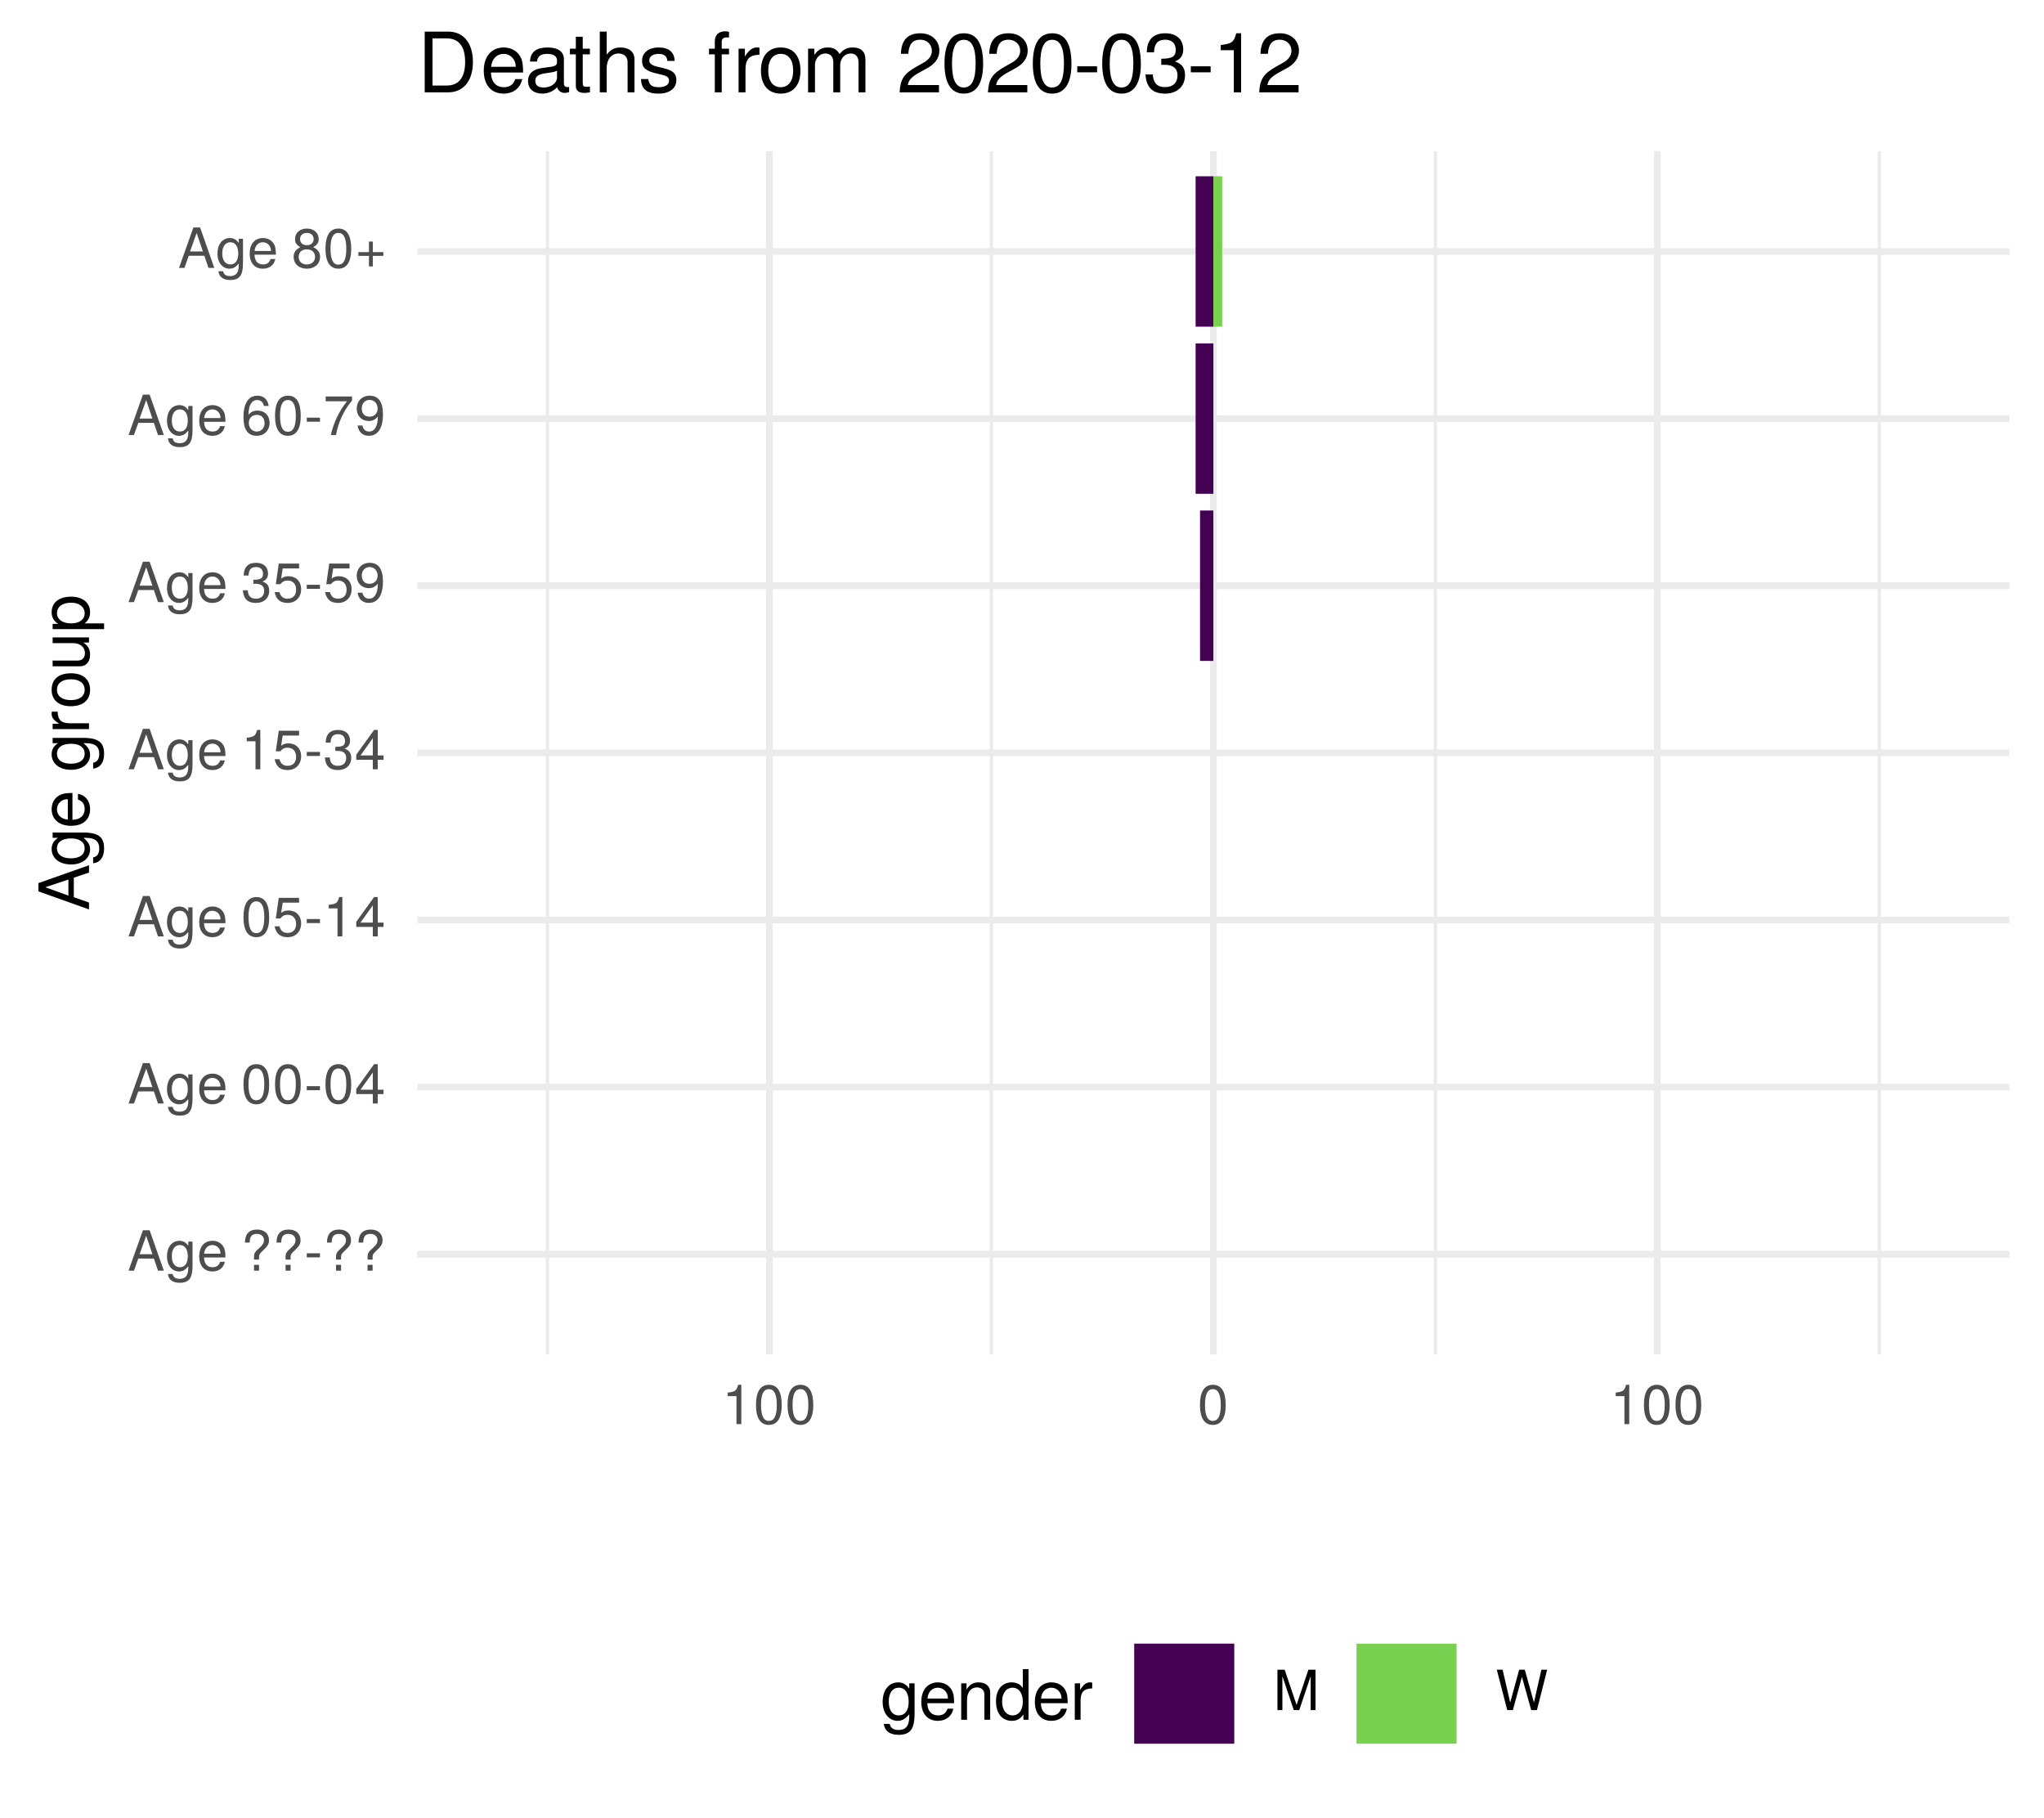
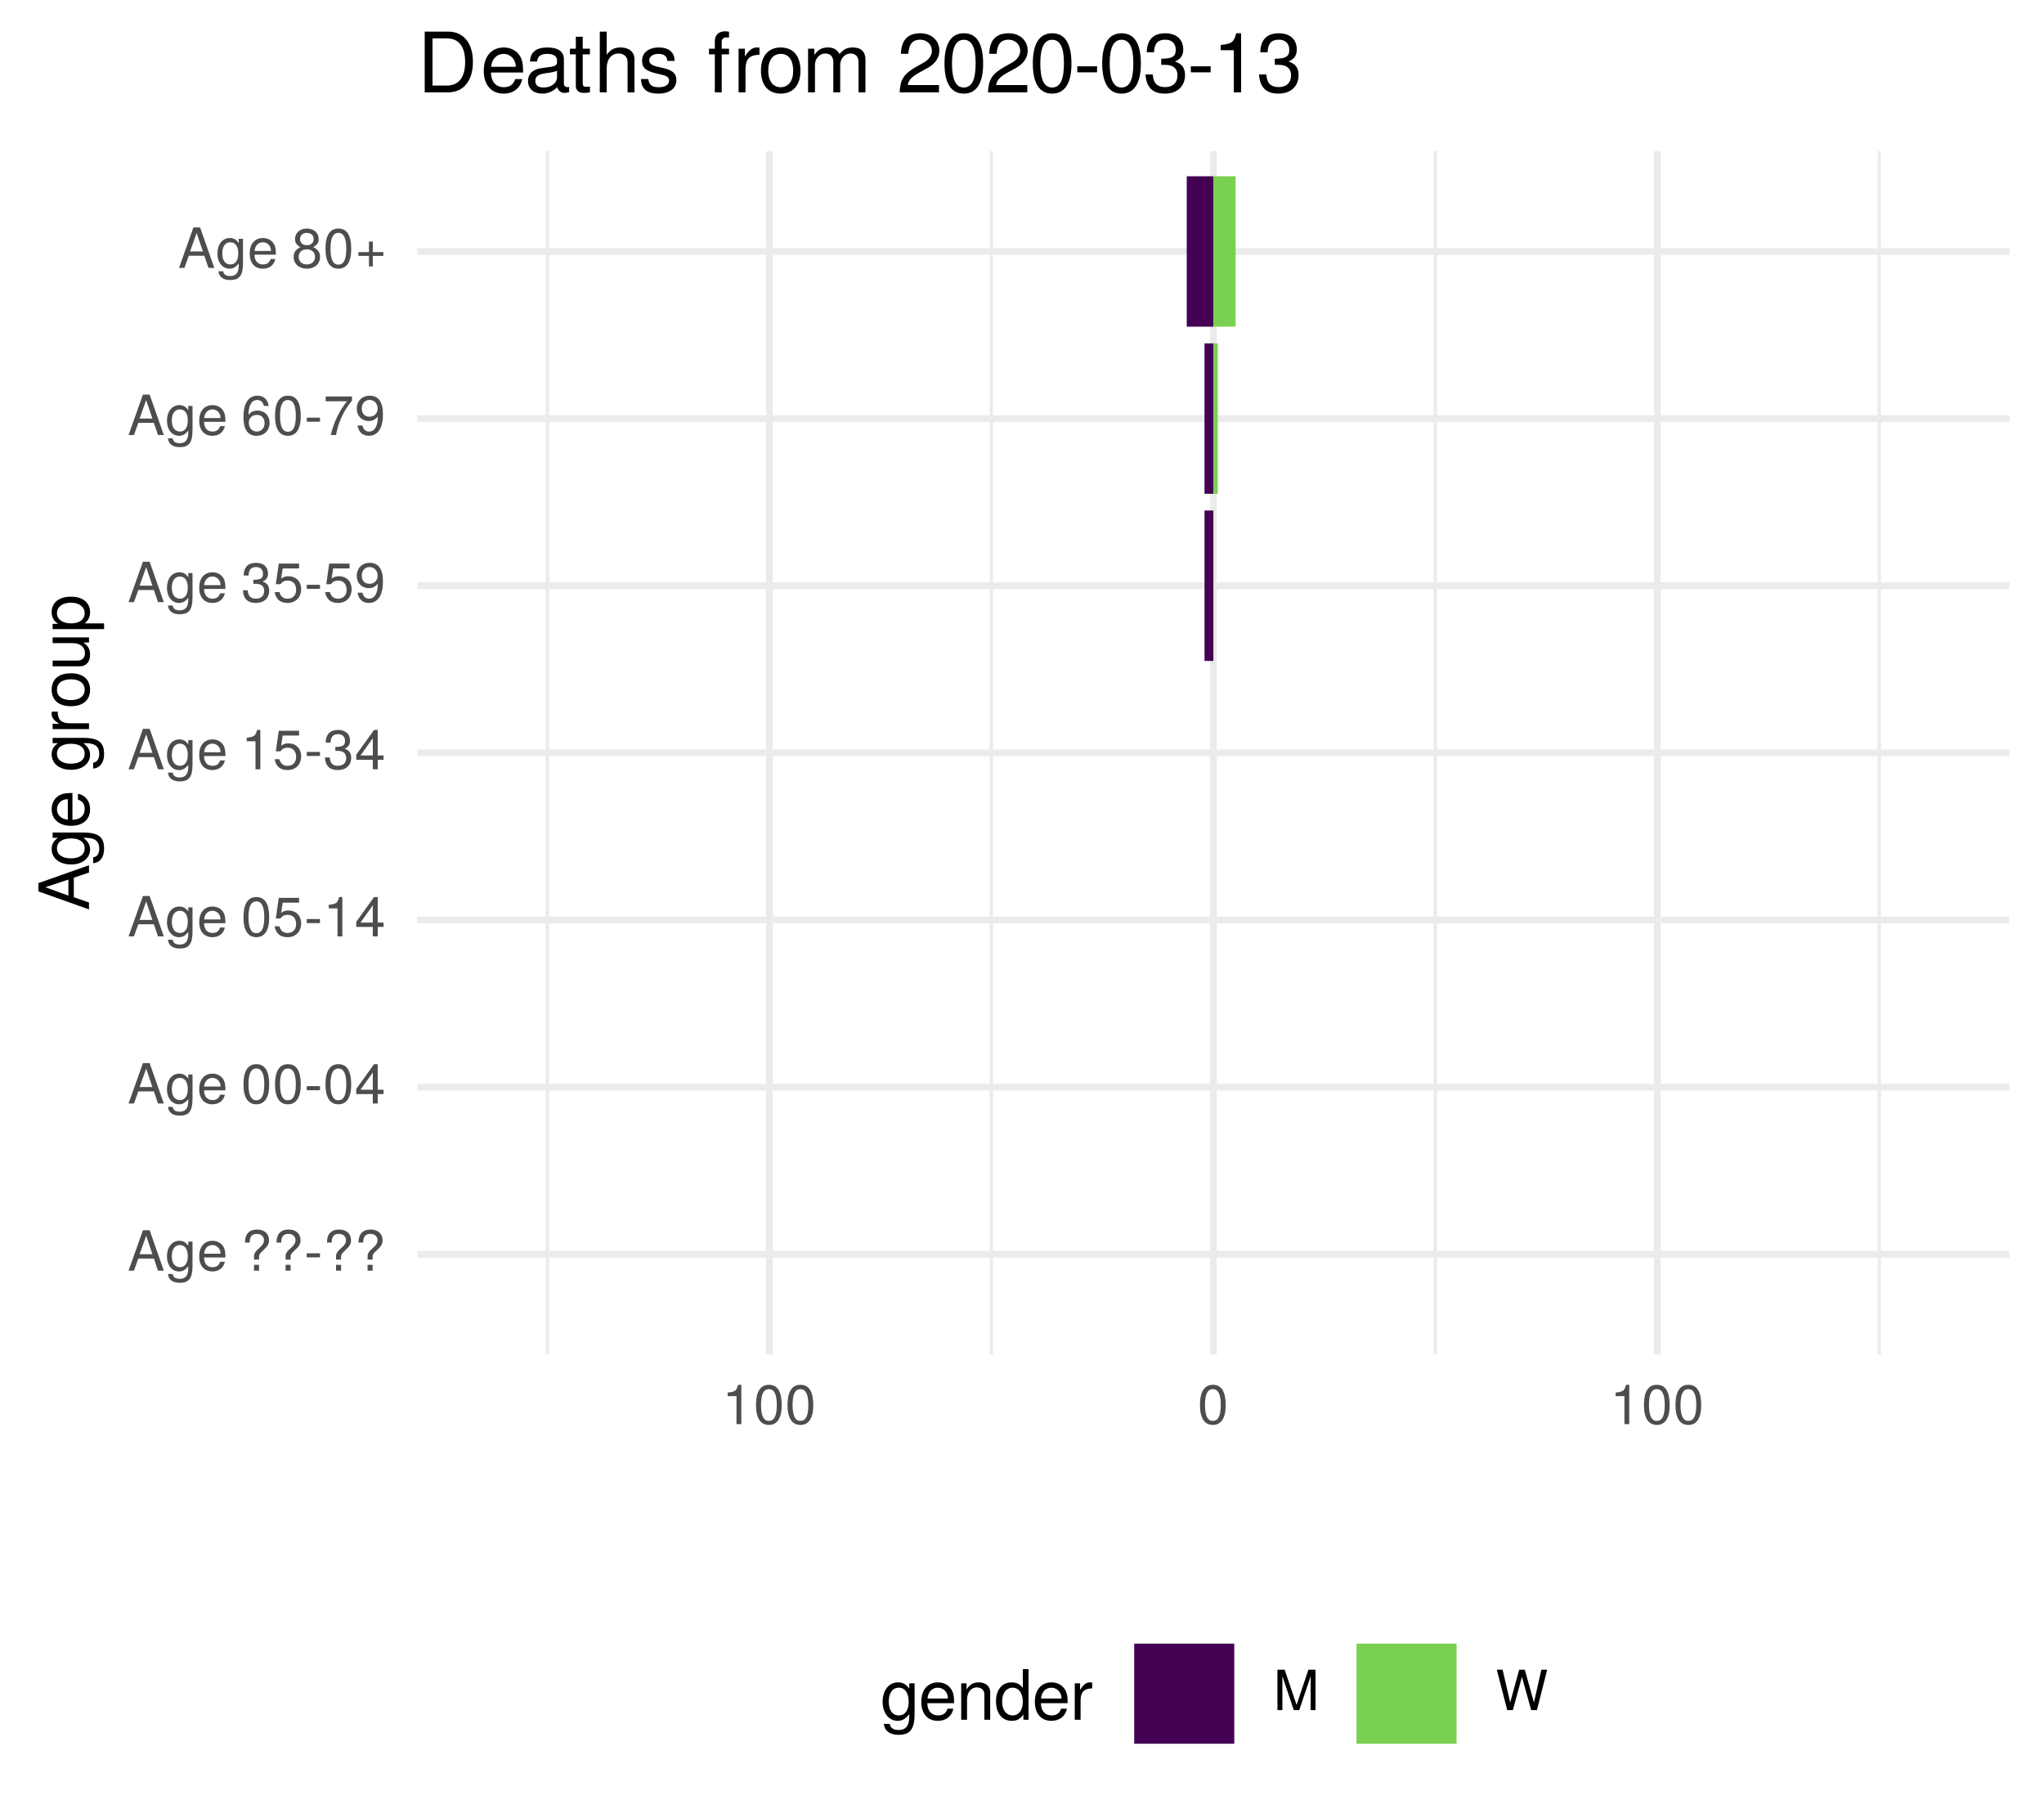
<svg xmlns="http://www.w3.org/2000/svg" xmlns:xlink="http://www.w3.org/1999/xlink" width="324pt" height="288pt" viewBox="0 0 324 288" version="1.1">
  <defs>
    <g>
      <symbol overflow="visible" id="glyph0-0">
        <path style="stroke:none;" d="" />
      </symbol>
      <symbol overflow="visible" id="glyph0-1">
        <path style="stroke:none;" d="M 5.75 0 L 3.5 -6.406 L 2.438 -6.406 L 0.156 0 L 1.016 0 L 1.703 -1.922 L 4.172 -1.922 L 4.828 0 Z M 3.938 -2.609 L 1.906 -2.609 L 2.953 -5.531 Z M 3.938 -2.609 " />
      </symbol>
      <symbol overflow="visible" id="glyph0-2">
        <path style="stroke:none;" d="M 4.297 -0.75 L 4.297 -4.609 L 3.625 -4.609 L 3.625 -3.938 C 3.25 -4.484 2.812 -4.734 2.219 -4.734 C 1.047 -4.734 0.25 -3.75 0.25 -2.266 C 0.25 -0.812 1.078 0.125 2.156 0.125 C 2.734 0.125 3.141 -0.109 3.625 -0.688 L 3.625 -0.391 C 3.625 0.828 3.125 1.297 2.266 1.297 C 1.688 1.297 1.234 1.094 1.156 0.531 L 0.406 0.531 C 0.484 1.406 1.156 1.922 2.25 1.922 C 3.688 1.922 4.297 1.281 4.297 -0.75 Z M 3.547 -2.281 C 3.547 -1.172 3.078 -0.547 2.312 -0.547 C 1.5 -0.547 1.016 -1.188 1.016 -2.312 C 1.016 -3.406 1.516 -4.062 2.297 -4.062 C 3.094 -4.062 3.547 -3.391 3.547 -2.281 Z M 3.547 -2.281 " />
      </symbol>
      <symbol overflow="visible" id="glyph0-3">
        <path style="stroke:none;" d="M 4.516 -2.094 C 4.516 -2.766 4.453 -3.188 4.328 -3.531 C 4.031 -4.281 3.328 -4.734 2.469 -4.734 C 1.172 -4.734 0.359 -3.797 0.359 -2.281 C 0.359 -0.766 1.156 0.125 2.453 0.125 C 3.5 0.125 4.234 -0.469 4.422 -1.406 L 3.672 -1.406 C 3.469 -0.797 3.062 -0.547 2.469 -0.547 C 1.703 -0.547 1.141 -1.031 1.125 -2.094 Z M 3.734 -2.75 C 3.734 -2.75 3.734 -2.703 3.719 -2.688 L 1.141 -2.688 C 1.203 -3.516 1.719 -4.062 2.453 -4.062 C 3.172 -4.062 3.734 -3.469 3.734 -2.75 Z M 3.734 -2.75 " />
      </symbol>
      <symbol overflow="visible" id="glyph0-4">
        <path style="stroke:none;" d="" />
      </symbol>
      <symbol overflow="visible" id="glyph0-5">
        <path style="stroke:none;" d="M 4.422 -4.828 C 4.422 -5.859 3.688 -6.516 2.547 -6.516 C 1.281 -6.516 0.609 -5.812 0.609 -4.453 L 1.359 -4.453 C 1.359 -5.422 1.719 -5.828 2.5 -5.828 C 3.172 -5.828 3.625 -5.422 3.625 -4.828 C 3.625 -4.422 3.438 -4.078 2.969 -3.672 C 2.453 -3.203 2.453 -3.203 2.297 -3 C 2.109 -2.75 2.047 -2.547 2.047 -2.234 L 2.047 -1.75 L 2.844 -1.75 L 2.844 -2.156 C 2.844 -2.547 2.938 -2.703 3.531 -3.25 C 4.203 -3.859 4.422 -4.25 4.422 -4.828 Z M 2.844 0 L 2.844 -0.922 L 2.047 -0.922 L 2.047 0 Z M 2.844 0 " />
      </symbol>
      <symbol overflow="visible" id="glyph0-6">
        <path style="stroke:none;" d="M 2.5 -2.109 L 2.5 -2.75 L 0.406 -2.75 L 0.406 -2.109 Z M 2.5 -2.109 " />
      </symbol>
      <symbol overflow="visible" id="glyph0-7">
        <path style="stroke:none;" d="M 4.453 -3 C 4.453 -5.156 3.781 -6.234 2.422 -6.234 C 1.078 -6.234 0.375 -5.141 0.375 -3.047 C 0.375 -0.953 1.078 0.125 2.422 0.125 C 3.734 0.125 4.453 -0.953 4.453 -3 Z M 3.672 -3.062 C 3.672 -1.297 3.266 -0.516 2.406 -0.516 C 1.578 -0.516 1.172 -1.344 1.172 -3.047 C 1.172 -4.75 1.578 -5.547 2.422 -5.547 C 3.25 -5.547 3.672 -4.734 3.672 -3.062 Z M 3.672 -3.062 " />
      </symbol>
      <symbol overflow="visible" id="glyph0-8">
        <path style="stroke:none;" d="M 4.578 -1.5 L 4.578 -2.188 L 3.656 -2.188 L 3.656 -6.234 L 3.078 -6.234 L 0.25 -2.312 L 0.25 -1.5 L 2.875 -1.5 L 2.875 0 L 3.656 0 L 3.656 -1.5 Z M 2.875 -2.188 L 0.922 -2.188 L 2.875 -4.922 Z M 2.875 -2.188 " />
      </symbol>
      <symbol overflow="visible" id="glyph0-9">
        <path style="stroke:none;" d="M 4.516 -2.062 C 4.516 -3.297 3.688 -4.109 2.5 -4.109 C 2.062 -4.109 1.703 -4 1.344 -3.734 L 1.594 -5.344 L 4.188 -5.344 L 4.188 -6.109 L 0.969 -6.109 L 0.5 -2.844 L 1.219 -2.844 C 1.578 -3.266 1.875 -3.422 2.359 -3.422 C 3.188 -3.422 3.719 -2.891 3.719 -1.969 C 3.719 -1.062 3.203 -0.547 2.359 -0.547 C 1.688 -0.547 1.266 -0.891 1.078 -1.594 L 0.312 -1.594 C 0.562 -0.359 1.266 0.125 2.375 0.125 C 3.641 0.125 4.516 -0.75 4.516 -2.062 Z M 4.516 -2.062 " />
      </symbol>
      <symbol overflow="visible" id="glyph0-10">
        <path style="stroke:none;" d="M 3.047 0 L 3.047 -6.234 L 2.547 -6.234 C 2.266 -5.281 2.094 -5.141 0.891 -5 L 0.891 -4.438 L 2.281 -4.438 L 2.281 0 Z M 3.047 0 " />
      </symbol>
      <symbol overflow="visible" id="glyph0-11">
        <path style="stroke:none;" d="M 4.453 -1.812 C 4.453 -2.562 4.141 -3.016 3.391 -3.266 C 3.969 -3.5 4.266 -3.891 4.266 -4.516 C 4.266 -5.594 3.547 -6.234 2.359 -6.234 C 1.109 -6.234 0.438 -5.547 0.406 -4.219 L 1.188 -4.219 C 1.203 -5.141 1.578 -5.562 2.375 -5.562 C 3.062 -5.562 3.469 -5.156 3.469 -4.5 C 3.469 -3.828 3.188 -3.547 1.938 -3.547 L 1.938 -2.906 L 2.359 -2.906 C 3.219 -2.906 3.656 -2.5 3.656 -1.797 C 3.656 -1.016 3.172 -0.547 2.359 -0.547 C 1.516 -0.547 1.109 -0.969 1.062 -1.875 L 0.281 -1.875 C 0.375 -0.5 1.062 0.125 2.344 0.125 C 3.625 0.125 4.453 -0.641 4.453 -1.812 Z M 4.453 -1.812 " />
      </symbol>
      <symbol overflow="visible" id="glyph0-12">
        <path style="stroke:none;" d="M 4.484 -3.266 C 4.484 -5.219 3.797 -6.234 2.375 -6.234 C 1.188 -6.234 0.328 -5.391 0.328 -4.172 C 0.328 -3.016 1.125 -2.219 2.25 -2.219 C 2.844 -2.219 3.266 -2.438 3.672 -2.922 C 3.672 -1.406 3.172 -0.547 2.281 -0.547 C 1.734 -0.547 1.359 -0.891 1.234 -1.5 L 0.469 -1.5 C 0.609 -0.469 1.281 0.125 2.234 0.125 C 3.688 0.125 4.484 -1.109 4.484 -3.266 Z M 3.641 -4.188 C 3.641 -3.422 3.094 -2.906 2.344 -2.906 C 1.594 -2.906 1.125 -3.391 1.125 -4.234 C 1.125 -5.016 1.656 -5.562 2.359 -5.562 C 3.094 -5.562 3.641 -5 3.641 -4.188 Z M 3.641 -4.188 " />
      </symbol>
      <symbol overflow="visible" id="glyph0-13">
        <path style="stroke:none;" d="M 4.516 -1.938 C 4.516 -3.094 3.719 -3.875 2.609 -3.875 C 1.984 -3.875 1.5 -3.641 1.172 -3.188 C 1.172 -4.703 1.672 -5.547 2.562 -5.547 C 3.109 -5.547 3.484 -5.203 3.609 -4.609 L 4.375 -4.609 C 4.234 -5.625 3.562 -6.234 2.609 -6.234 C 1.156 -6.234 0.375 -5.016 0.375 -2.844 C 0.375 -0.891 1.047 0.125 2.469 0.125 C 3.656 0.125 4.516 -0.719 4.516 -1.938 Z M 3.719 -1.875 C 3.719 -1.094 3.188 -0.547 2.484 -0.547 C 1.766 -0.547 1.219 -1.125 1.219 -1.922 C 1.219 -2.688 1.734 -3.188 2.5 -3.188 C 3.25 -3.188 3.719 -2.703 3.719 -1.875 Z M 3.719 -1.875 " />
      </symbol>
      <symbol overflow="visible" id="glyph0-14">
        <path style="stroke:none;" d="M 4.578 -5.453 L 4.578 -6.109 L 0.406 -6.109 L 0.406 -5.344 L 3.781 -5.344 C 2.531 -3.781 1.656 -1.953 1.219 0 L 2.047 0 C 2.391 -2.016 3.266 -3.891 4.578 -5.453 Z M 4.578 -5.453 " />
      </symbol>
      <symbol overflow="visible" id="glyph0-15">
        <path style="stroke:none;" d="M 4.516 -1.766 C 4.516 -2.453 4.156 -2.938 3.438 -3.281 C 4.078 -3.672 4.297 -3.984 4.297 -4.578 C 4.297 -5.547 3.531 -6.234 2.422 -6.234 C 1.312 -6.234 0.547 -5.547 0.547 -4.578 C 0.547 -4 0.75 -3.672 1.391 -3.281 C 0.672 -2.938 0.328 -2.453 0.328 -1.766 C 0.328 -0.625 1.188 0.125 2.422 0.125 C 3.656 0.125 4.516 -0.625 4.516 -1.766 Z M 3.5 -4.562 C 3.5 -3.969 3.062 -3.594 2.422 -3.594 C 1.766 -3.594 1.344 -3.969 1.344 -4.562 C 1.344 -5.156 1.766 -5.547 2.422 -5.547 C 3.078 -5.547 3.5 -5.156 3.5 -4.562 Z M 3.719 -1.75 C 3.719 -1.016 3.188 -0.547 2.406 -0.547 C 1.641 -0.547 1.125 -1.016 1.125 -1.75 C 1.125 -2.484 1.641 -2.938 2.422 -2.938 C 3.188 -2.938 3.719 -2.484 3.719 -1.75 Z M 3.719 -1.75 " />
      </symbol>
      <symbol overflow="visible" id="glyph0-16">
        <path style="stroke:none;" d="M 4.547 -1.906 L 4.547 -2.5 L 2.875 -2.5 L 2.875 -4.172 L 2.266 -4.172 L 2.266 -2.5 L 0.594 -2.5 L 0.594 -1.906 L 2.266 -1.906 L 2.266 -0.234 L 2.875 -0.234 L 2.875 -1.906 Z M 4.547 -1.906 " />
      </symbol>
      <symbol overflow="visible" id="glyph0-17">
        <path style="stroke:none;" d="M 6.688 0 L 6.688 -6.406 L 5.562 -6.406 L 3.688 -0.828 L 1.797 -6.406 L 0.656 -6.406 L 0.656 0 L 1.438 0 L 1.438 -5.375 L 3.25 0 L 4.109 0 L 5.922 -5.375 L 5.922 0 Z M 6.688 0 " />
      </symbol>
      <symbol overflow="visible" id="glyph0-18">
        <path style="stroke:none;" d="M 8.172 -6.406 L 7.25 -6.406 L 6.078 -1.203 L 4.625 -6.406 L 3.734 -6.406 L 2.312 -1.203 L 1.109 -6.406 L 0.188 -6.406 L 1.844 0 L 2.734 0 L 4.172 -5.266 L 5.641 0 L 6.547 0 Z M 8.172 -6.406 " />
      </symbol>
      <symbol overflow="visible" id="glyph1-0">
        <path style="stroke:none;" d="" />
      </symbol>
      <symbol overflow="visible" id="glyph1-1">
        <path style="stroke:none;" d="M 0 -7.188 L -8.016 -4.359 L -8.016 -3.047 L 0 -0.188 L 0 -1.281 L -2.406 -2.125 L -2.406 -5.219 L 0 -6.031 Z M -3.266 -4.922 L -3.266 -2.375 L -6.922 -3.703 Z M -3.266 -4.922 " />
      </symbol>
      <symbol overflow="visible" id="glyph1-2">
        <path style="stroke:none;" d="M -0.953 -5.375 L -5.766 -5.375 L -5.766 -4.531 L -4.922 -4.531 C -5.609 -4.062 -5.922 -3.516 -5.922 -2.766 C -5.922 -1.312 -4.703 -0.312 -2.828 -0.312 C -1.016 -0.312 0.172 -1.344 0.172 -2.688 C 0.172 -3.422 -0.141 -3.922 -0.875 -4.531 L -0.484 -4.531 C 1.047 -4.531 1.625 -3.906 1.625 -2.844 C 1.625 -2.109 1.359 -1.547 0.656 -1.438 L 0.656 -0.5 C 1.75 -0.609 2.391 -1.453 2.391 -2.812 C 2.391 -4.609 1.594 -5.375 -0.953 -5.375 Z M -2.844 -4.438 C -1.469 -4.438 -0.688 -3.844 -0.688 -2.875 C -0.688 -1.875 -1.484 -1.281 -2.875 -1.281 C -4.266 -1.281 -5.078 -1.891 -5.078 -2.875 C -5.078 -3.859 -4.25 -4.438 -2.844 -4.438 Z M -2.844 -4.438 " />
      </symbol>
      <symbol overflow="visible" id="glyph1-3">
        <path style="stroke:none;" d="M -2.625 -5.641 C -3.453 -5.641 -3.984 -5.578 -4.406 -5.406 C -5.359 -5.031 -5.922 -4.156 -5.922 -3.078 C -5.922 -1.469 -4.734 -0.438 -2.844 -0.438 C -0.953 -0.438 0.172 -1.438 0.172 -3.062 C 0.172 -4.375 -0.578 -5.297 -1.75 -5.516 L -1.75 -4.594 C -0.984 -4.344 -0.688 -3.828 -0.688 -3.094 C -0.688 -2.141 -1.297 -1.422 -2.625 -1.391 Z M -3.438 -4.656 C -3.438 -4.656 -3.391 -4.656 -3.359 -4.656 L -3.359 -1.422 C -4.391 -1.5 -5.078 -2.141 -5.078 -3.062 C -5.078 -3.969 -4.328 -4.656 -3.438 -4.656 Z M -3.438 -4.656 " />
      </symbol>
      <symbol overflow="visible" id="glyph1-4">
        <path style="stroke:none;" d="" />
      </symbol>
      <symbol overflow="visible" id="glyph1-5">
        <path style="stroke:none;" d="M -4.969 -3.531 L -5.891 -3.531 C -5.922 -3.375 -5.922 -3.297 -5.922 -3.172 C -5.922 -2.578 -5.578 -2.141 -4.719 -1.609 L -5.766 -1.609 L -5.766 -0.766 L 0 -0.766 L 0 -1.688 L -2.984 -1.688 C -4.297 -1.688 -4.938 -2.109 -4.969 -3.531 Z M -4.969 -3.531 " />
      </symbol>
      <symbol overflow="visible" id="glyph1-6">
        <path style="stroke:none;" d="M -2.844 -5.609 C -4.828 -5.609 -5.922 -4.656 -5.922 -2.984 C -5.922 -1.375 -4.812 -0.391 -2.875 -0.391 C -0.953 -0.391 0.172 -1.359 0.172 -3 C 0.172 -4.625 -0.953 -5.609 -2.844 -5.609 Z M -2.844 -4.656 C -1.5 -4.656 -0.688 -4.016 -0.688 -3 C -0.688 -1.984 -1.484 -1.359 -2.875 -1.359 C -4.266 -1.359 -5.078 -1.984 -5.078 -3 C -5.078 -4.031 -4.281 -4.656 -2.844 -4.656 Z M -2.844 -4.656 " />
      </symbol>
      <symbol overflow="visible" id="glyph1-7">
        <path style="stroke:none;" d="M 0 -5.297 L -5.766 -5.297 L -5.766 -4.391 L -2.578 -4.391 C -1.406 -4.391 -0.641 -3.766 -0.641 -2.812 C -0.641 -2.094 -1.078 -1.625 -1.766 -1.625 L -5.766 -1.625 L -5.766 -0.719 L -1.406 -0.719 C -0.453 -0.719 0.172 -1.438 0.172 -2.547 C 0.172 -3.406 -0.125 -3.938 -0.891 -4.484 L 0 -4.484 Z M 0 -5.297 " />
      </symbol>
      <symbol overflow="visible" id="glyph1-8">
        <path style="stroke:none;" d="M -2.828 -5.75 C -4.766 -5.75 -5.922 -4.812 -5.922 -3.281 C -5.922 -2.5 -5.578 -1.875 -4.891 -1.438 L -5.766 -1.438 L -5.766 -0.609 L 2.391 -0.609 L 2.391 -1.516 L -0.688 -1.516 C -0.094 -2 0.172 -2.547 0.172 -3.281 C 0.172 -4.781 -0.984 -5.75 -2.828 -5.75 Z M -2.844 -4.797 C -1.547 -4.797 -0.688 -4.125 -0.688 -3.125 C -0.688 -2.156 -1.484 -1.516 -2.844 -1.516 C -4.188 -1.516 -5.078 -2.156 -5.078 -3.125 C -5.078 -4.141 -4.219 -4.797 -2.844 -4.797 Z M -2.844 -4.797 " />
      </symbol>
      <symbol overflow="visible" id="glyph2-0">
        <path style="stroke:none;" d="" />
      </symbol>
      <symbol overflow="visible" id="glyph2-1">
        <path style="stroke:none;" d="M 5.375 -0.953 L 5.375 -5.766 L 4.531 -5.766 L 4.531 -4.922 C 4.062 -5.609 3.516 -5.922 2.766 -5.922 C 1.312 -5.922 0.312 -4.703 0.312 -2.828 C 0.312 -1.016 1.344 0.172 2.688 0.172 C 3.422 0.172 3.922 -0.141 4.531 -0.875 L 4.531 -0.484 C 4.531 1.047 3.906 1.625 2.844 1.625 C 2.109 1.625 1.547 1.359 1.438 0.656 L 0.5 0.656 C 0.609 1.75 1.453 2.391 2.812 2.391 C 4.609 2.391 5.375 1.594 5.375 -0.953 Z M 4.438 -2.844 C 4.438 -1.469 3.844 -0.688 2.875 -0.688 C 1.875 -0.688 1.281 -1.484 1.281 -2.875 C 1.281 -4.266 1.891 -5.078 2.875 -5.078 C 3.859 -5.078 4.438 -4.25 4.438 -2.844 Z M 4.438 -2.844 " />
      </symbol>
      <symbol overflow="visible" id="glyph2-2">
        <path style="stroke:none;" d="M 5.641 -2.625 C 5.641 -3.453 5.578 -3.984 5.406 -4.406 C 5.031 -5.359 4.156 -5.922 3.078 -5.922 C 1.469 -5.922 0.438 -4.734 0.438 -2.844 C 0.438 -0.953 1.438 0.172 3.062 0.172 C 4.375 0.172 5.297 -0.578 5.516 -1.75 L 4.594 -1.75 C 4.344 -0.984 3.828 -0.688 3.094 -0.688 C 2.141 -0.688 1.422 -1.297 1.391 -2.625 Z M 4.656 -3.438 C 4.656 -3.438 4.656 -3.391 4.656 -3.359 L 1.422 -3.359 C 1.5 -4.391 2.141 -5.078 3.062 -5.078 C 3.969 -5.078 4.656 -4.328 4.656 -3.438 Z M 4.656 -3.438 " />
      </symbol>
      <symbol overflow="visible" id="glyph2-3">
        <path style="stroke:none;" d="M 5.359 0 L 5.359 -4.359 C 5.359 -5.312 4.641 -5.922 3.531 -5.922 C 2.672 -5.922 2.125 -5.594 1.609 -4.797 L 1.609 -5.766 L 0.766 -5.766 L 0.766 0 L 1.688 0 L 1.688 -3.172 C 1.688 -4.359 2.328 -5.125 3.25 -5.125 C 3.984 -5.125 4.438 -4.688 4.438 -4 L 4.438 0 Z M 5.359 0 " />
      </symbol>
      <symbol overflow="visible" id="glyph2-4">
        <path style="stroke:none;" d="M 5.438 0 L 5.438 -8.016 L 4.531 -8.016 L 4.531 -5.031 C 4.141 -5.625 3.531 -5.922 2.766 -5.922 C 1.266 -5.922 0.281 -4.781 0.281 -2.938 C 0.281 -0.984 1.25 0.172 2.797 0.172 C 3.594 0.172 4.141 -0.125 4.625 -0.844 L 4.625 0 Z M 4.531 -2.859 C 4.531 -1.531 3.891 -0.688 2.922 -0.688 C 1.906 -0.688 1.25 -1.547 1.25 -2.875 C 1.25 -4.219 1.906 -5.078 2.922 -5.078 C 3.906 -5.078 4.531 -4.188 4.531 -2.859 Z M 4.531 -2.859 " />
      </symbol>
      <symbol overflow="visible" id="glyph2-5">
        <path style="stroke:none;" d="M 3.531 -4.969 L 3.531 -5.891 C 3.375 -5.922 3.297 -5.922 3.172 -5.922 C 2.578 -5.922 2.141 -5.578 1.609 -4.719 L 1.609 -5.766 L 0.766 -5.766 L 0.766 0 L 1.688 0 L 1.688 -2.984 C 1.688 -4.297 2.109 -4.938 3.531 -4.969 Z M 3.531 -4.969 " />
      </symbol>
      <symbol overflow="visible" id="glyph3-0">
        <path style="stroke:none;" d="" />
      </symbol>
      <symbol overflow="visible" id="glyph3-1">
        <path style="stroke:none;" d="M 8.812 -4.812 C 8.812 -7.797 7.328 -9.625 4.891 -9.625 L 1.172 -9.625 L 1.172 0 L 4.891 0 C 7.312 0 8.812 -1.828 8.812 -4.812 Z M 7.578 -4.812 C 7.578 -2.375 6.578 -1.078 4.672 -1.078 L 2.406 -1.078 L 2.406 -8.547 L 4.672 -8.547 C 6.578 -8.547 7.578 -7.266 7.578 -4.812 Z M 7.578 -4.812 " />
      </symbol>
      <symbol overflow="visible" id="glyph3-2">
        <path style="stroke:none;" d="M 6.766 -3.141 C 6.766 -4.141 6.688 -4.781 6.5 -5.297 C 6.047 -6.438 4.984 -7.109 3.703 -7.109 C 1.766 -7.109 0.531 -5.688 0.531 -3.422 C 0.531 -1.156 1.734 0.203 3.672 0.203 C 5.25 0.203 6.344 -0.703 6.625 -2.094 L 5.516 -2.094 C 5.219 -1.188 4.594 -0.812 3.703 -0.812 C 2.562 -0.812 1.703 -1.562 1.672 -3.141 Z M 5.594 -4.125 C 5.594 -4.125 5.594 -4.062 5.578 -4.047 L 1.703 -4.047 C 1.797 -5.266 2.578 -6.094 3.688 -6.094 C 4.766 -6.094 5.594 -5.203 5.594 -4.125 Z M 5.594 -4.125 " />
      </symbol>
      <symbol overflow="visible" id="glyph3-3">
        <path style="stroke:none;" d="M 7.062 -0.031 L 7.062 -0.859 C 6.938 -0.828 6.891 -0.828 6.828 -0.828 C 6.438 -0.828 6.234 -1.031 6.234 -1.375 L 6.234 -5.234 C 6.234 -6.453 5.328 -7.109 3.625 -7.109 C 1.953 -7.109 0.922 -6.469 0.859 -4.875 L 1.969 -4.875 C 2.062 -5.719 2.562 -6.094 3.594 -6.094 C 4.578 -6.094 5.141 -5.734 5.141 -5.062 L 5.141 -4.781 C 5.141 -4.312 4.859 -4.125 3.984 -4.016 C 2.422 -3.812 2.188 -3.766 1.766 -3.594 C 0.969 -3.266 0.547 -2.641 0.547 -1.797 C 0.547 -0.547 1.422 0.203 2.828 0.203 C 3.703 0.203 4.562 -0.172 5.172 -0.812 C 5.297 -0.297 5.766 0.094 6.312 0.094 C 6.531 0.094 6.703 0.062 7.062 -0.031 Z M 5.141 -2.391 C 5.141 -1.406 4.125 -0.766 3.062 -0.766 C 2.203 -0.766 1.703 -1.062 1.703 -1.828 C 1.703 -2.547 2.188 -2.859 3.359 -3.031 C 4.531 -3.188 4.766 -3.25 5.141 -3.422 Z M 5.141 -2.391 " />
      </symbol>
      <symbol overflow="visible" id="glyph3-4">
        <path style="stroke:none;" d="M 3.359 0 L 3.359 -0.922 C 3.203 -0.891 3.031 -0.875 2.828 -0.875 C 2.344 -0.875 2.219 -1 2.219 -1.484 L 2.219 -6.016 L 3.359 -6.016 L 3.359 -6.922 L 2.219 -6.922 L 2.219 -8.812 L 1.125 -8.812 L 1.125 -6.922 L 0.188 -6.922 L 0.188 -6.016 L 1.125 -6.016 L 1.125 -1 C 1.125 -0.297 1.594 0.094 2.453 0.094 C 2.719 0.094 2.984 0.062 3.359 0 Z M 3.359 0 " />
      </symbol>
      <symbol overflow="visible" id="glyph3-5">
        <path style="stroke:none;" d="M 6.422 0 L 6.422 -5.234 C 6.422 -6.391 5.578 -7.109 4.234 -7.109 C 3.266 -7.109 2.672 -6.812 2.016 -5.969 L 2.016 -9.625 L 0.922 -9.625 L 0.922 0 L 2.016 0 L 2.016 -3.812 C 2.016 -5.234 2.766 -6.156 3.891 -6.156 C 4.672 -6.156 5.328 -5.703 5.328 -4.797 L 5.328 0 Z M 6.422 0 " />
      </symbol>
      <symbol overflow="visible" id="glyph3-6">
        <path style="stroke:none;" d="M 6.062 -1.938 C 6.062 -2.969 5.484 -3.484 4.109 -3.812 L 3.047 -4.062 C 2.156 -4.281 1.766 -4.562 1.766 -5.062 C 1.766 -5.688 2.344 -6.094 3.234 -6.094 C 4.125 -6.094 4.594 -5.719 4.625 -4.984 L 5.781 -4.984 C 5.766 -6.344 4.875 -7.109 3.281 -7.109 C 1.656 -7.109 0.625 -6.281 0.625 -5 C 0.625 -3.922 1.172 -3.406 2.812 -3.016 L 3.844 -2.766 C 4.609 -2.578 4.906 -2.344 4.906 -1.844 C 4.906 -1.203 4.266 -0.812 3.297 -0.812 C 2.312 -0.812 1.75 -1.062 1.609 -2.109 L 0.453 -2.109 C 0.5 -0.516 1.406 0.203 3.203 0.203 C 4.953 0.203 6.062 -0.609 6.062 -1.938 Z M 6.062 -1.938 " />
      </symbol>
      <symbol overflow="visible" id="glyph3-7">
        <path style="stroke:none;" d="" />
      </symbol>
      <symbol overflow="visible" id="glyph3-8">
        <path style="stroke:none;" d="M 3.406 -6.016 L 3.406 -6.922 L 2.25 -6.922 L 2.25 -8 C 2.25 -8.469 2.516 -8.703 3.031 -8.703 C 3.109 -8.703 3.156 -8.703 3.406 -8.688 L 3.406 -9.594 C 3.156 -9.656 3.016 -9.672 2.781 -9.672 C 1.766 -9.672 1.156 -9.078 1.156 -8.094 L 1.156 -6.922 L 0.234 -6.922 L 0.234 -6.016 L 1.156 -6.016 L 1.156 0 L 2.25 0 L 2.25 -6.016 Z M 3.406 -6.016 " />
      </symbol>
      <symbol overflow="visible" id="glyph3-9">
        <path style="stroke:none;" d="M 4.234 -5.953 L 4.234 -7.078 C 4.047 -7.109 3.969 -7.109 3.812 -7.109 C 3.109 -7.109 2.562 -6.688 1.922 -5.672 L 1.922 -6.922 L 0.922 -6.922 L 0.922 0 L 2.016 0 L 2.016 -3.594 C 2.016 -5.156 2.531 -5.922 4.234 -5.953 Z M 4.234 -5.953 " />
      </symbol>
      <symbol overflow="visible" id="glyph3-10">
        <path style="stroke:none;" d="M 6.734 -3.406 C 6.734 -5.797 5.578 -7.109 3.594 -7.109 C 1.656 -7.109 0.469 -5.781 0.469 -3.453 C 0.469 -1.141 1.641 0.203 3.609 0.203 C 5.547 0.203 6.734 -1.141 6.734 -3.406 Z M 5.578 -3.422 C 5.578 -1.797 4.812 -0.812 3.609 -0.812 C 2.375 -0.812 1.625 -1.781 1.625 -3.453 C 1.625 -5.125 2.375 -6.094 3.609 -6.094 C 4.844 -6.094 5.578 -5.141 5.578 -3.422 Z M 5.578 -3.422 " />
      </symbol>
      <symbol overflow="visible" id="glyph3-11">
        <path style="stroke:none;" d="M 10.031 0 L 10.031 -5.188 C 10.031 -6.438 9.344 -7.109 8.047 -7.109 C 7.125 -7.109 6.578 -6.844 5.922 -6.062 C 5.516 -6.797 4.969 -7.109 4.062 -7.109 C 3.141 -7.109 2.531 -6.766 1.938 -5.938 L 1.938 -6.922 L 0.938 -6.922 L 0.938 0 L 2.031 0 L 2.031 -4.344 C 2.031 -5.344 2.766 -6.156 3.656 -6.156 C 4.469 -6.156 4.938 -5.656 4.938 -4.766 L 4.938 0 L 6.031 0 L 6.031 -4.344 C 6.031 -5.344 6.766 -6.156 7.672 -6.156 C 8.469 -6.156 8.938 -5.641 8.938 -4.766 L 8.938 0 Z M 10.031 0 " />
      </symbol>
      <symbol overflow="visible" id="glyph3-12">
        <path style="stroke:none;" d="M 6.75 -6.609 C 6.75 -8.203 5.516 -9.359 3.75 -9.359 C 1.828 -9.359 0.719 -8.391 0.656 -6.109 L 1.828 -6.109 C 1.922 -7.688 2.562 -8.344 3.703 -8.344 C 4.766 -8.344 5.562 -7.594 5.562 -6.594 C 5.562 -5.844 5.125 -5.219 4.297 -4.734 L 3.078 -4.047 C 1.125 -2.938 0.547 -2.062 0.453 0 L 6.688 0 L 6.688 -1.156 L 1.75 -1.156 C 1.875 -1.922 2.297 -2.406 3.453 -3.078 L 4.766 -3.797 C 6.078 -4.484 6.75 -5.469 6.75 -6.609 Z M 6.75 -6.609 " />
      </symbol>
      <symbol overflow="visible" id="glyph3-13">
        <path style="stroke:none;" d="M 6.688 -4.5 C 6.688 -7.75 5.672 -9.359 3.625 -9.359 C 1.609 -9.359 0.562 -7.719 0.562 -4.578 C 0.562 -1.422 1.625 0.203 3.625 0.203 C 5.609 0.203 6.688 -1.422 6.688 -4.5 Z M 5.5 -4.609 C 5.5 -1.953 4.891 -0.766 3.609 -0.766 C 2.375 -0.766 1.75 -2 1.75 -4.562 C 1.75 -7.125 2.375 -8.328 3.625 -8.328 C 4.891 -8.328 5.5 -7.109 5.5 -4.609 Z M 5.5 -4.609 " />
      </symbol>
      <symbol overflow="visible" id="glyph3-14">
        <path style="stroke:none;" d="M 3.75 -3.172 L 3.75 -4.125 L 0.609 -4.125 L 0.609 -3.172 Z M 3.75 -3.172 " />
      </symbol>
      <symbol overflow="visible" id="glyph3-15">
        <path style="stroke:none;" d="M 6.688 -2.719 C 6.688 -3.859 6.219 -4.516 5.094 -4.891 C 5.969 -5.234 6.406 -5.844 6.406 -6.781 C 6.406 -8.391 5.328 -9.359 3.547 -9.359 C 1.656 -9.359 0.656 -8.328 0.625 -6.344 L 1.781 -6.344 C 1.812 -7.719 2.375 -8.344 3.562 -8.344 C 4.594 -8.344 5.219 -7.734 5.219 -6.75 C 5.219 -5.75 4.781 -5.328 2.922 -5.328 L 2.922 -4.359 L 3.547 -4.359 C 4.828 -4.359 5.5 -3.75 5.5 -2.703 C 5.5 -1.531 4.766 -0.828 3.547 -0.828 C 2.281 -0.828 1.656 -1.469 1.578 -2.828 L 0.422 -2.828 C 0.562 -0.734 1.594 0.203 3.516 0.203 C 5.438 0.203 6.688 -0.953 6.688 -2.719 Z M 6.688 -2.719 " />
      </symbol>
      <symbol overflow="visible" id="glyph3-16">
        <path style="stroke:none;" d="M 4.578 0 L 4.578 -9.359 L 3.812 -9.359 C 3.406 -7.922 3.141 -7.719 1.344 -7.5 L 1.344 -6.672 L 3.422 -6.672 L 3.422 0 Z M 4.578 0 " />
      </symbol>
    </g>
    <clipPath id="clip1">
      <path d="M 86 23.957 L 88 23.957 L 88 214.648 L 86 214.648 Z M 86 23.957 " />
    </clipPath>
    <clipPath id="clip2">
      <path d="M 156 23.957 L 158 23.957 L 158 214.648 L 156 214.648 Z M 156 23.957 " />
    </clipPath>
    <clipPath id="clip3">
      <path d="M 227 23.957 L 228 23.957 L 228 214.648 L 227 214.648 Z M 227 23.957 " />
    </clipPath>
    <clipPath id="clip4">
      <path d="M 297 23.957 L 299 23.957 L 299 214.648 L 297 214.648 Z M 297 23.957 " />
    </clipPath>
    <clipPath id="clip5">
      <path d="M 66.152 198 L 318.523 198 L 318.523 200 L 66.152 200 Z M 66.152 198 " />
    </clipPath>
    <clipPath id="clip6">
      <path d="M 66.152 171 L 318.523 171 L 318.523 173 L 66.152 173 Z M 66.152 171 " />
    </clipPath>
    <clipPath id="clip7">
      <path d="M 66.152 145 L 318.523 145 L 318.523 147 L 66.152 147 Z M 66.152 145 " />
    </clipPath>
    <clipPath id="clip8">
      <path d="M 66.152 118 L 318.523 118 L 318.523 120 L 66.152 120 Z M 66.152 118 " />
    </clipPath>
    <clipPath id="clip9">
      <path d="M 66.152 92 L 318.523 92 L 318.523 94 L 66.152 94 Z M 66.152 92 " />
    </clipPath>
    <clipPath id="clip10">
      <path d="M 66.152 65 L 318.523 65 L 318.523 67 L 66.152 67 Z M 66.152 65 " />
    </clipPath>
    <clipPath id="clip11">
      <path d="M 66.152 39 L 318.523 39 L 318.523 41 L 66.152 41 Z M 66.152 39 " />
    </clipPath>
    <clipPath id="clip12">
      <path d="M 121 23.957 L 123 23.957 L 123 214.648 L 121 214.648 Z M 121 23.957 " />
    </clipPath>
    <clipPath id="clip13">
      <path d="M 191 23.957 L 193 23.957 L 193 214.648 L 191 214.648 Z M 191 23.957 " />
    </clipPath>
    <clipPath id="clip14">
      <path d="M 262 23.957 L 264 23.957 L 264 214.648 L 262 214.648 Z M 262 23.957 " />
    </clipPath>
  </defs>
-   <g id="surface3496">
+   <g id="surface3506">
    <rect x="0" y="0" width="324" height="288" style="fill:rgb(100%,100%,100%);fill-opacity:1;stroke:none;" />
    <g clip-path="url(#clip1)" clip-rule="nonzero">
      <path style="fill:none;stroke-width:0.533;stroke-linecap:butt;stroke-linejoin:round;stroke:rgb(92.157%,92.157%,92.157%);stroke-opacity:1;stroke-miterlimit:10;" d="M 86.77 214.652 L 86.77 23.957 " />
    </g>
    <g clip-path="url(#clip2)" clip-rule="nonzero">
      <path style="fill:none;stroke-width:0.533;stroke-linecap:butt;stroke-linejoin:round;stroke:rgb(92.157%,92.157%,92.157%);stroke-opacity:1;stroke-miterlimit:10;" d="M 157.148 214.652 L 157.148 23.957 " />
    </g>
    <g clip-path="url(#clip3)" clip-rule="nonzero">
      <path style="fill:none;stroke-width:0.533;stroke-linecap:butt;stroke-linejoin:round;stroke:rgb(92.157%,92.157%,92.157%);stroke-opacity:1;stroke-miterlimit:10;" d="M 227.523 214.652 L 227.523 23.957 " />
    </g>
    <g clip-path="url(#clip4)" clip-rule="nonzero">
      <path style="fill:none;stroke-width:0.533;stroke-linecap:butt;stroke-linejoin:round;stroke:rgb(92.157%,92.157%,92.157%);stroke-opacity:1;stroke-miterlimit:10;" d="M 297.898 214.652 L 297.898 23.957 " />
    </g>
    <g clip-path="url(#clip5)" clip-rule="nonzero">
      <path style="fill:none;stroke-width:1.067;stroke-linecap:butt;stroke-linejoin:round;stroke:rgb(92.157%,92.157%,92.157%);stroke-opacity:1;stroke-miterlimit:10;" d="M 66.152 198.762 L 318.52 198.762 " />
    </g>
    <g clip-path="url(#clip6)" clip-rule="nonzero">
      <path style="fill:none;stroke-width:1.067;stroke-linecap:butt;stroke-linejoin:round;stroke:rgb(92.157%,92.157%,92.157%);stroke-opacity:1;stroke-miterlimit:10;" d="M 66.152 172.273 L 318.52 172.273 " />
    </g>
    <g clip-path="url(#clip7)" clip-rule="nonzero">
      <path style="fill:none;stroke-width:1.067;stroke-linecap:butt;stroke-linejoin:round;stroke:rgb(92.157%,92.157%,92.157%);stroke-opacity:1;stroke-miterlimit:10;" d="M 66.152 145.789 L 318.52 145.789 " />
    </g>
    <g clip-path="url(#clip8)" clip-rule="nonzero">
      <path style="fill:none;stroke-width:1.067;stroke-linecap:butt;stroke-linejoin:round;stroke:rgb(92.157%,92.157%,92.157%);stroke-opacity:1;stroke-miterlimit:10;" d="M 66.152 119.305 L 318.52 119.305 " />
    </g>
    <g clip-path="url(#clip9)" clip-rule="nonzero">
      <path style="fill:none;stroke-width:1.067;stroke-linecap:butt;stroke-linejoin:round;stroke:rgb(92.157%,92.157%,92.157%);stroke-opacity:1;stroke-miterlimit:10;" d="M 66.152 92.82 L 318.52 92.82 " />
    </g>
    <g clip-path="url(#clip10)" clip-rule="nonzero">
      <path style="fill:none;stroke-width:1.067;stroke-linecap:butt;stroke-linejoin:round;stroke:rgb(92.157%,92.157%,92.157%);stroke-opacity:1;stroke-miterlimit:10;" d="M 66.152 66.336 L 318.52 66.336 " />
    </g>
    <g clip-path="url(#clip11)" clip-rule="nonzero">
      <path style="fill:none;stroke-width:1.067;stroke-linecap:butt;stroke-linejoin:round;stroke:rgb(92.157%,92.157%,92.157%);stroke-opacity:1;stroke-miterlimit:10;" d="M 66.152 39.852 L 318.52 39.852 " />
    </g>
    <g clip-path="url(#clip12)" clip-rule="nonzero">
      <path style="fill:none;stroke-width:1.067;stroke-linecap:butt;stroke-linejoin:round;stroke:rgb(92.157%,92.157%,92.157%);stroke-opacity:1;stroke-miterlimit:10;" d="M 121.961 214.652 L 121.961 23.957 " />
    </g>
    <g clip-path="url(#clip13)" clip-rule="nonzero">
      <path style="fill:none;stroke-width:1.067;stroke-linecap:butt;stroke-linejoin:round;stroke:rgb(92.157%,92.157%,92.157%);stroke-opacity:1;stroke-miterlimit:10;" d="M 192.336 214.652 L 192.336 23.957 " />
    </g>
    <g clip-path="url(#clip14)" clip-rule="nonzero">
      <path style="fill:none;stroke-width:1.067;stroke-linecap:butt;stroke-linejoin:round;stroke:rgb(92.157%,92.157%,92.157%);stroke-opacity:1;stroke-miterlimit:10;" d="M 262.711 214.652 L 262.711 23.957 " />
    </g>
-     <path style=" stroke:none;fill-rule:nonzero;fill:rgb(26.667%,0.392%,32.941%);fill-opacity:1;" d="M 190.223 104.738 L 192.332 104.738 L 192.332 80.902 L 190.223 80.902 Z M 190.223 104.738 " />
-     <path style=" stroke:none;fill-rule:nonzero;fill:rgb(26.667%,0.392%,32.941%);fill-opacity:1;" d="M 189.52 78.254 L 192.336 78.254 L 192.336 54.418 L 189.52 54.418 Z M 189.52 78.254 " />
-     <path style=" stroke:none;fill-rule:nonzero;fill:rgb(26.667%,0.392%,32.941%);fill-opacity:1;" d="M 189.52 51.77 L 192.336 51.77 L 192.336 27.934 L 189.52 27.934 Z M 189.52 51.77 " />
-     <path style=" stroke:none;fill-rule:nonzero;fill:rgb(47.843%,81.961%,31.765%);fill-opacity:1;" d="M 192.336 51.77 L 193.742 51.77 L 193.742 27.934 L 192.336 27.934 Z M 192.336 51.77 " />
+     <path style=" stroke:none;fill-rule:nonzero;fill:rgb(26.667%,0.392%,32.941%);fill-opacity:1;" d="M 190.93 104.738 L 192.336 104.738 L 192.336 80.902 L 190.93 80.902 Z M 190.93 104.738 " />
+     <path style=" stroke:none;fill-rule:nonzero;fill:rgb(26.667%,0.392%,32.941%);fill-opacity:1;" d="M 190.93 78.254 L 192.336 78.254 L 192.336 54.418 L 190.93 54.418 Z M 190.93 78.254 " />
+     <path style=" stroke:none;fill-rule:nonzero;fill:rgb(47.843%,81.961%,31.765%);fill-opacity:1;" d="M 192.336 78.254 L 193.039 78.254 L 193.039 54.418 L 192.336 54.418 Z M 192.336 78.254 " />
+     <path style=" stroke:none;fill-rule:nonzero;fill:rgb(26.667%,0.392%,32.941%);fill-opacity:1;" d="M 188.113 51.77 L 192.336 51.77 L 192.336 27.934 L 188.113 27.934 Z M 188.113 51.77 " />
+     <path style=" stroke:none;fill-rule:nonzero;fill:rgb(47.843%,81.961%,31.765%);fill-opacity:1;" d="M 192.336 51.77 L 195.855 51.77 L 195.855 27.934 L 192.336 27.934 Z M 192.336 51.77 " />
    <g style="fill:rgb(30.196%,30.196%,30.196%);fill-opacity:1;">
      <use xlink:href="#glyph0-1" x="20.219" y="201.364" />
      <use xlink:href="#glyph0-2" x="26.219" y="201.364" />
      <use xlink:href="#glyph0-3" x="31.219" y="201.364" />
      <use xlink:href="#glyph0-4" x="36.219" y="201.364" />
      <use xlink:href="#glyph0-5" x="38.219" y="201.364" />
      <use xlink:href="#glyph0-5" x="43.219" y="201.364" />
      <use xlink:href="#glyph0-6" x="48.219" y="201.364" />
      <use xlink:href="#glyph0-5" x="51.219" y="201.364" />
      <use xlink:href="#glyph0-5" x="56.219" y="201.364" />
    </g>
    <g style="fill:rgb(30.196%,30.196%,30.196%);fill-opacity:1;">
      <use xlink:href="#glyph0-1" x="20.219" y="174.876" />
      <use xlink:href="#glyph0-2" x="26.219" y="174.876" />
      <use xlink:href="#glyph0-3" x="31.219" y="174.876" />
      <use xlink:href="#glyph0-4" x="36.219" y="174.876" />
      <use xlink:href="#glyph0-7" x="38.219" y="174.876" />
      <use xlink:href="#glyph0-7" x="43.219" y="174.876" />
      <use xlink:href="#glyph0-6" x="48.219" y="174.876" />
      <use xlink:href="#glyph0-7" x="51.219" y="174.876" />
      <use xlink:href="#glyph0-8" x="56.219" y="174.876" />
    </g>
    <g style="fill:rgb(30.196%,30.196%,30.196%);fill-opacity:1;">
      <use xlink:href="#glyph0-1" x="20.219" y="148.392" />
      <use xlink:href="#glyph0-2" x="26.219" y="148.392" />
      <use xlink:href="#glyph0-3" x="31.219" y="148.392" />
      <use xlink:href="#glyph0-4" x="36.219" y="148.392" />
      <use xlink:href="#glyph0-7" x="38.219" y="148.392" />
      <use xlink:href="#glyph0-9" x="43.219" y="148.392" />
      <use xlink:href="#glyph0-6" x="48.219" y="148.392" />
      <use xlink:href="#glyph0-10" x="51.219" y="148.392" />
      <use xlink:href="#glyph0-8" x="56.219" y="148.392" />
    </g>
    <g style="fill:rgb(30.196%,30.196%,30.196%);fill-opacity:1;">
      <use xlink:href="#glyph0-1" x="20.219" y="121.907" />
      <use xlink:href="#glyph0-2" x="26.219" y="121.907" />
      <use xlink:href="#glyph0-3" x="31.219" y="121.907" />
      <use xlink:href="#glyph0-4" x="36.219" y="121.907" />
      <use xlink:href="#glyph0-10" x="38.219" y="121.907" />
      <use xlink:href="#glyph0-9" x="43.219" y="121.907" />
      <use xlink:href="#glyph0-6" x="48.219" y="121.907" />
      <use xlink:href="#glyph0-11" x="51.219" y="121.907" />
      <use xlink:href="#glyph0-8" x="56.219" y="121.907" />
    </g>
    <g style="fill:rgb(30.196%,30.196%,30.196%);fill-opacity:1;">
      <use xlink:href="#glyph0-1" x="20.219" y="95.423" />
      <use xlink:href="#glyph0-2" x="26.219" y="95.423" />
      <use xlink:href="#glyph0-3" x="31.219" y="95.423" />
      <use xlink:href="#glyph0-4" x="36.219" y="95.423" />
      <use xlink:href="#glyph0-11" x="38.219" y="95.423" />
      <use xlink:href="#glyph0-9" x="43.219" y="95.423" />
      <use xlink:href="#glyph0-6" x="48.219" y="95.423" />
      <use xlink:href="#glyph0-9" x="51.219" y="95.423" />
      <use xlink:href="#glyph0-12" x="56.219" y="95.423" />
    </g>
    <g style="fill:rgb(30.196%,30.196%,30.196%);fill-opacity:1;">
      <use xlink:href="#glyph0-1" x="20.219" y="68.938" />
      <use xlink:href="#glyph0-2" x="26.219" y="68.938" />
      <use xlink:href="#glyph0-3" x="31.219" y="68.938" />
      <use xlink:href="#glyph0-4" x="36.219" y="68.938" />
      <use xlink:href="#glyph0-13" x="38.219" y="68.938" />
      <use xlink:href="#glyph0-7" x="43.219" y="68.938" />
      <use xlink:href="#glyph0-6" x="48.219" y="68.938" />
      <use xlink:href="#glyph0-14" x="51.219" y="68.938" />
      <use xlink:href="#glyph0-12" x="56.219" y="68.938" />
    </g>
    <g style="fill:rgb(30.196%,30.196%,30.196%);fill-opacity:1;">
      <use xlink:href="#glyph0-1" x="28.219" y="42.454" />
      <use xlink:href="#glyph0-2" x="34.219" y="42.454" />
      <use xlink:href="#glyph0-3" x="39.219" y="42.454" />
      <use xlink:href="#glyph0-4" x="44.219" y="42.454" />
      <use xlink:href="#glyph0-15" x="46.219" y="42.454" />
      <use xlink:href="#glyph0-7" x="51.219" y="42.454" />
      <use xlink:href="#glyph0-16" x="56.219" y="42.454" />
    </g>
    <g style="fill:rgb(30.196%,30.196%,30.196%);fill-opacity:1;">
      <use xlink:href="#glyph0-10" x="114.461" y="225.685" />
      <use xlink:href="#glyph0-7" x="119.461" y="225.685" />
      <use xlink:href="#glyph0-7" x="124.461" y="225.685" />
    </g>
    <g style="fill:rgb(30.196%,30.196%,30.196%);fill-opacity:1;">
      <use xlink:href="#glyph0-7" x="189.836" y="225.685" />
    </g>
    <g style="fill:rgb(30.196%,30.196%,30.196%);fill-opacity:1;">
      <use xlink:href="#glyph0-10" x="255.211" y="225.685" />
      <use xlink:href="#glyph0-7" x="260.211" y="225.685" />
      <use xlink:href="#glyph0-7" x="265.211" y="225.685" />
    </g>
    <g style="fill:rgb(0%,0%,0%);fill-opacity:1;">
      <use xlink:href="#glyph1-1" x="14.108" y="144.305" />
      <use xlink:href="#glyph1-2" x="14.108" y="137.305" />
      <use xlink:href="#glyph1-3" x="14.108" y="131.305" />
      <use xlink:href="#glyph1-4" x="14.108" y="125.305" />
      <use xlink:href="#glyph1-2" x="14.108" y="122.305" />
      <use xlink:href="#glyph1-5" x="14.108" y="116.305" />
      <use xlink:href="#glyph1-6" x="14.108" y="112.305" />
      <use xlink:href="#glyph1-7" x="14.108" y="106.305" />
      <use xlink:href="#glyph1-8" x="14.108" y="100.305" />
    </g>
    <g style="fill:rgb(0%,0%,0%);fill-opacity:1;">
      <use xlink:href="#glyph2-1" x="139.598" y="272.53" />
      <use xlink:href="#glyph2-2" x="145.598" y="272.53" />
      <use xlink:href="#glyph2-3" x="151.598" y="272.53" />
      <use xlink:href="#glyph2-4" x="157.598" y="272.53" />
      <use xlink:href="#glyph2-2" x="163.598" y="272.53" />
      <use xlink:href="#glyph2-5" x="169.598" y="272.53" />
    </g>
    <path style=" stroke:none;fill-rule:nonzero;fill:rgb(26.667%,0.392%,32.941%);fill-opacity:1;" d="M 179.785 276.332 L 195.648 276.332 L 195.648 260.469 L 179.785 260.469 Z M 179.785 276.332 " />
    <path style=" stroke:none;fill-rule:nonzero;fill:rgb(47.843%,81.961%,31.765%);fill-opacity:1;" d="M 215.023 276.332 L 230.887 276.332 L 230.887 260.469 L 215.023 260.469 Z M 215.023 276.332 " />
    <g style="fill:rgb(0%,0%,0%);fill-opacity:1;">
      <use xlink:href="#glyph0-17" x="201.836" y="271.005" />
    </g>
    <g style="fill:rgb(0%,0%,0%);fill-opacity:1;">
      <use xlink:href="#glyph0-18" x="237.074" y="271.005" />
    </g>
    <g style="fill:rgb(0%,0%,0%);fill-opacity:1;">
      <use xlink:href="#glyph3-1" x="66.152" y="14.633" />
      <use xlink:href="#glyph3-2" x="76.152" y="14.633" />
      <use xlink:href="#glyph3-3" x="83.152" y="14.633" />
      <use xlink:href="#glyph3-4" x="90.152" y="14.633" />
      <use xlink:href="#glyph3-5" x="94.152" y="14.633" />
      <use xlink:href="#glyph3-6" x="101.152" y="14.633" />
      <use xlink:href="#glyph3-7" x="108.152" y="14.633" />
      <use xlink:href="#glyph3-8" x="112.152" y="14.633" />
      <use xlink:href="#glyph3-9" x="116.152" y="14.633" />
      <use xlink:href="#glyph3-10" x="120.152" y="14.633" />
      <use xlink:href="#glyph3-11" x="127.152" y="14.633" />
      <use xlink:href="#glyph3-7" x="138.152" y="14.633" />
      <use xlink:href="#glyph3-12" x="142.152" y="14.633" />
      <use xlink:href="#glyph3-13" x="149.152" y="14.633" />
      <use xlink:href="#glyph3-12" x="156.152" y="14.633" />
      <use xlink:href="#glyph3-13" x="163.152" y="14.633" />
      <use xlink:href="#glyph3-14" x="170.152" y="14.633" />
      <use xlink:href="#glyph3-13" x="174.152" y="14.633" />
      <use xlink:href="#glyph3-15" x="181.152" y="14.633" />
      <use xlink:href="#glyph3-14" x="188.152" y="14.633" />
      <use xlink:href="#glyph3-16" x="192.152" y="14.633" />
-       <use xlink:href="#glyph3-12" x="199.152" y="14.633" />
+       <use xlink:href="#glyph3-15" x="199.152" y="14.633" />
    </g>
  </g>
</svg>
